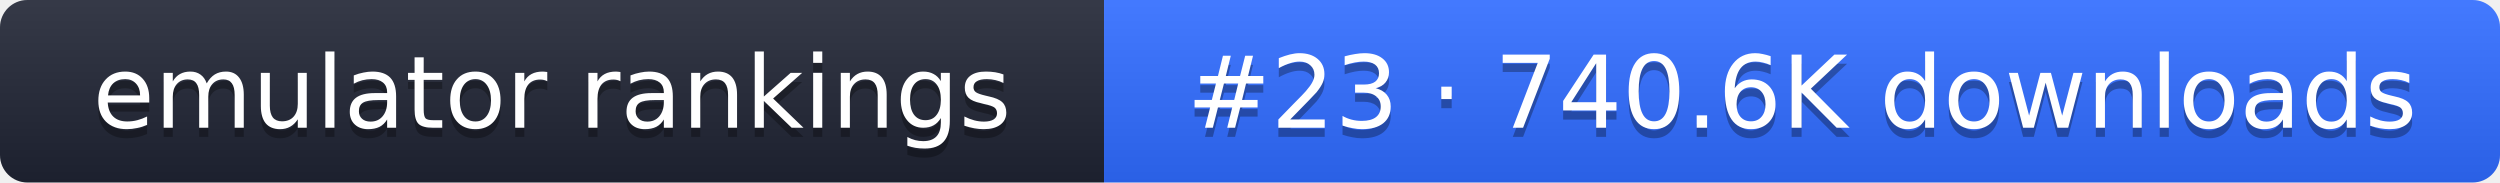
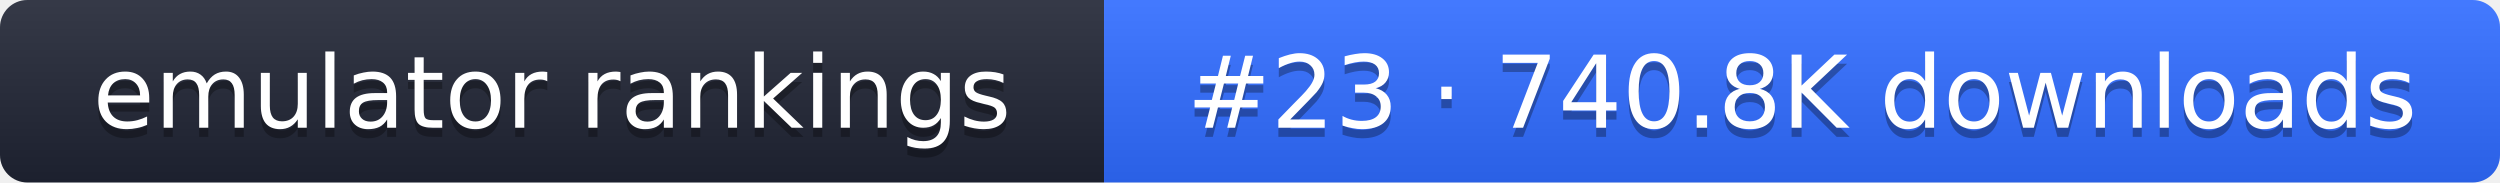
- <svg xmlns="http://www.w3.org/2000/svg" width="274" height="20" role="img" aria-label="emulator rankings: #23 · 740.6K downloads">
+ <svg xmlns="http://www.w3.org/2000/svg" width="274" height="20" role="img" aria-label="emulator rankings: #23 · 740.8K downloads">
  <linearGradient id="g" x2="0" y2="100%">
    <stop offset="0" stop-color="#fff" stop-opacity=".1" />
    <stop offset="1" stop-opacity=".1" />
  </linearGradient>
  <clipPath id="r">
    <rect width="274" height="20" rx="3" fill="#fff" />
  </clipPath>
  <g clip-path="url(#r)">
    <rect width="121" height="20" fill="#1f2433" />
    <rect x="121" width="153" height="20" fill="#2f6bff" />
    <rect width="274" height="20" fill="url(#g)" />
  </g>
  <g fill="#fff" text-anchor="middle" font-family="Verdana,DejaVu Sans,sans-serif" font-size="11">
    <text x="60.5" y="15" fill="#010101" fill-opacity=".3">emulator rankings</text>
    <text x="60.5" y="14">emulator rankings</text>
-     <text x="197.5" y="15" fill="#010101" fill-opacity=".3">#23 · 740.6K downloads</text>
-     <text x="197.5" y="14">#23 · 740.6K downloads</text>
+     <text x="197.5" y="15" fill="#010101" fill-opacity=".3">#23 · 740.8K downloads</text>
+     <text x="197.5" y="14">#23 · 740.8K downloads</text>
  </g>
</svg>
